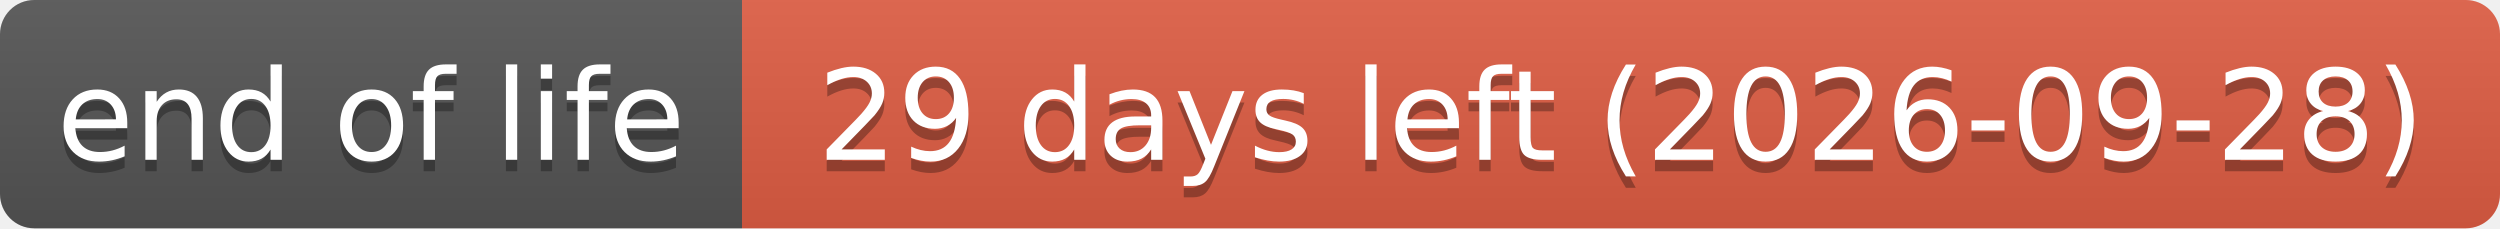
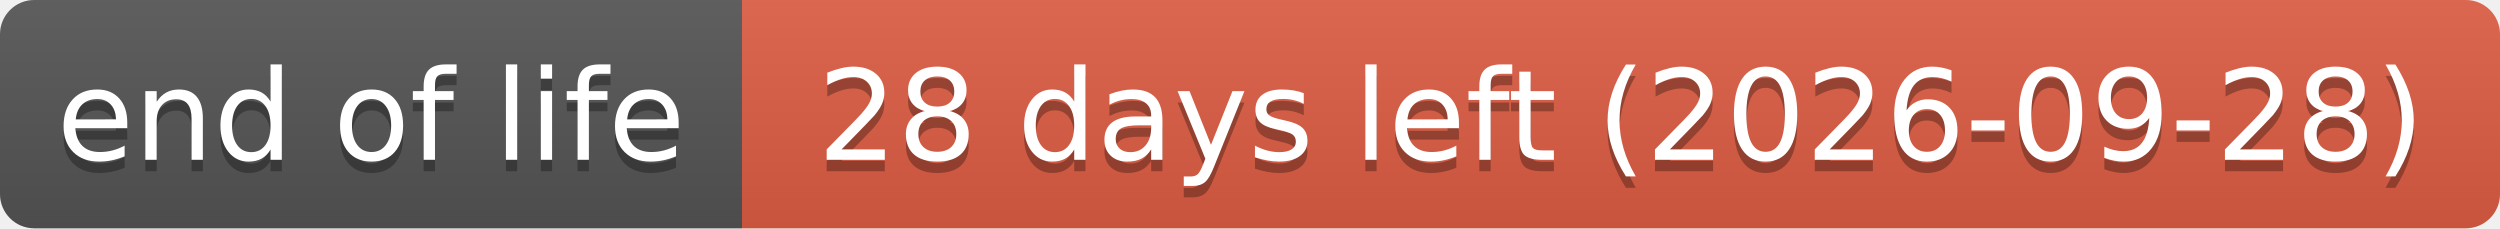
- <svg xmlns="http://www.w3.org/2000/svg" width="219" height="20" role="img" aria-label="end of life: 29 days left (2026-09-28)">
+ <svg xmlns="http://www.w3.org/2000/svg" width="219" height="20" role="img" aria-label="end of life: 28 days left (2026-09-28)">
  <linearGradient id="s" x2="0" y2="100%">
    <stop offset="0" stop-color="#bbb" stop-opacity=".1" />
    <stop offset="1" stop-opacity=".1" />
  </linearGradient>
  <clipPath id="r">
    <rect width="219" height="20" rx="3" fill="#fff" />
  </clipPath>
  <g clip-path="url(#r)">
    <rect width="65" height="20" fill="#555" />
    <rect x="65" width="154" height="20" fill="#e05d44" />
    <rect width="219" height="20" fill="url(#s)" />
  </g>
  <g fill="#fff" text-anchor="middle" font-family="Verdana,Geneva,DejaVu Sans,sans-serif" text-rendering="geometricPrecision" font-size="110">
    <text aria-hidden="true" x="325" y="150" fill="#010101" fill-opacity=".3" transform="scale(.1)" textLength="551">end of life</text>
    <text x="325" y="140" transform="scale(.1)" textLength="551">end of life</text>
-     <text aria-hidden="true" x="1420" y="150" fill="#010101" fill-opacity=".3" transform="scale(.1)" textLength="1441">29 days left (2026-09-28)</text>
-     <text x="1420" y="140" transform="scale(.1)" textLength="1441">29 days left (2026-09-28)</text>
+     <text aria-hidden="true" x="1420" y="150" fill="#010101" fill-opacity=".3" transform="scale(.1)" textLength="1441">28 days left (2026-09-28)</text>
+     <text x="1420" y="140" transform="scale(.1)" textLength="1441">28 days left (2026-09-28)</text>
  </g>
</svg>
